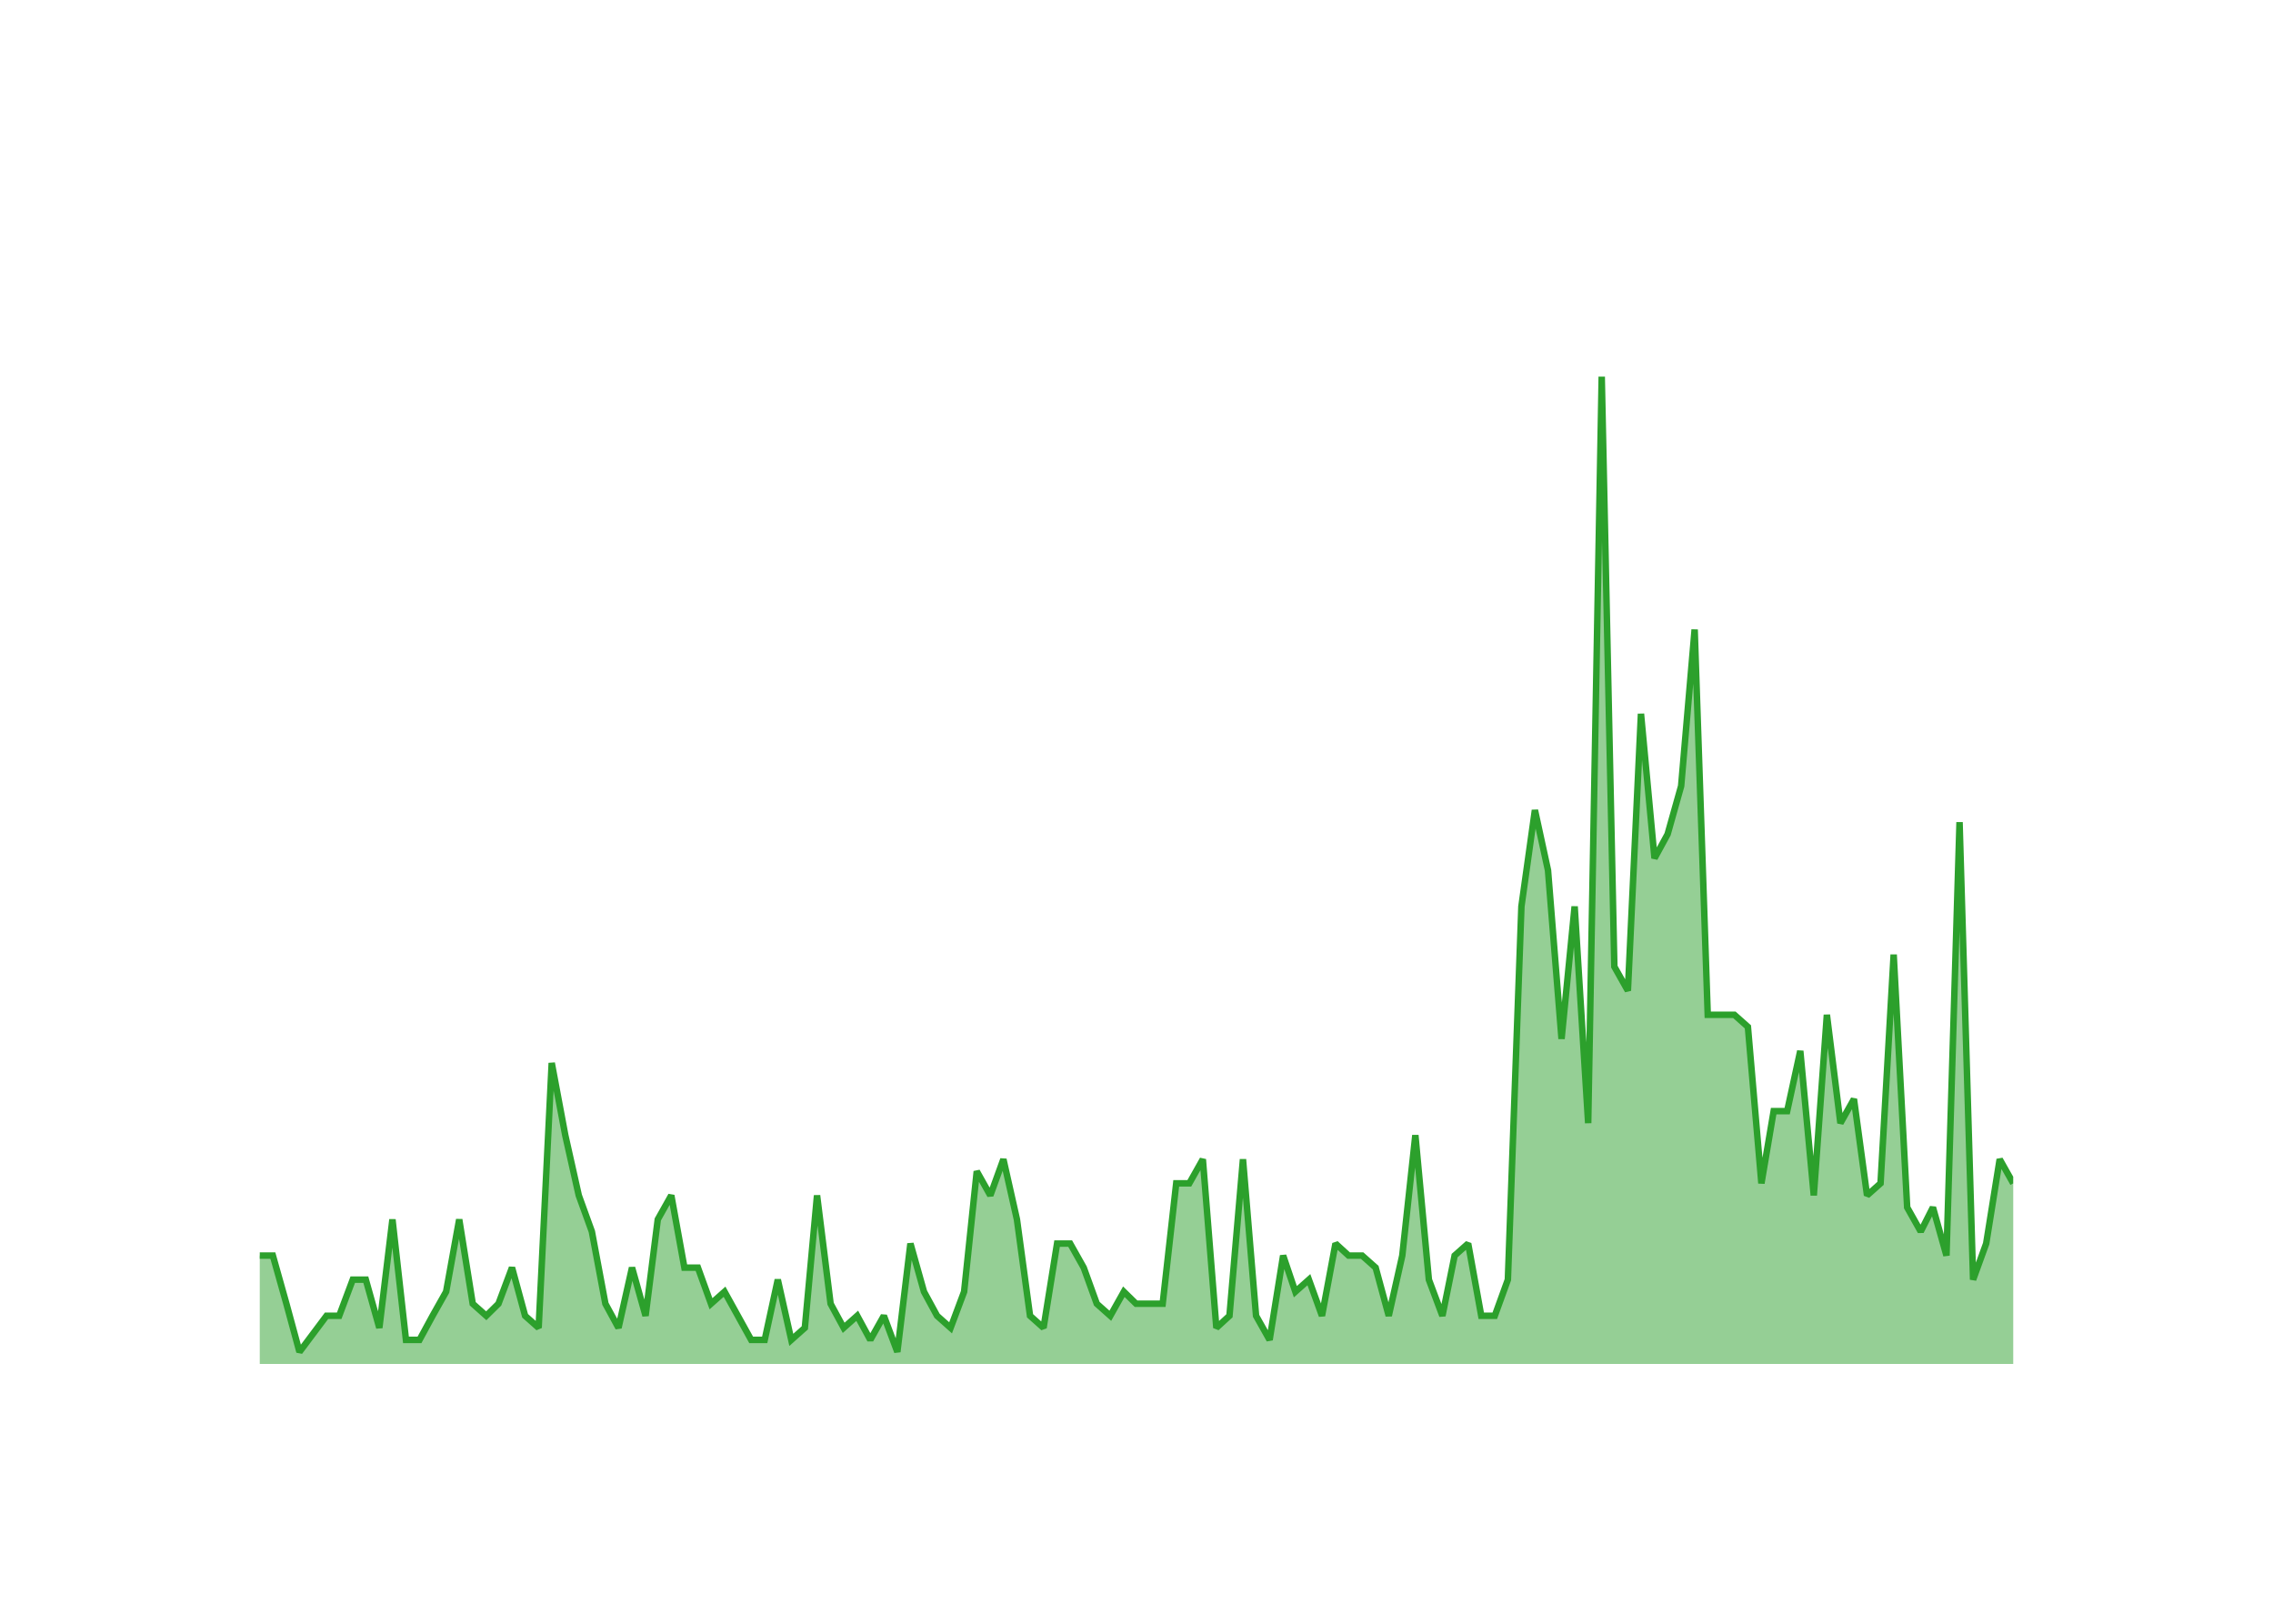
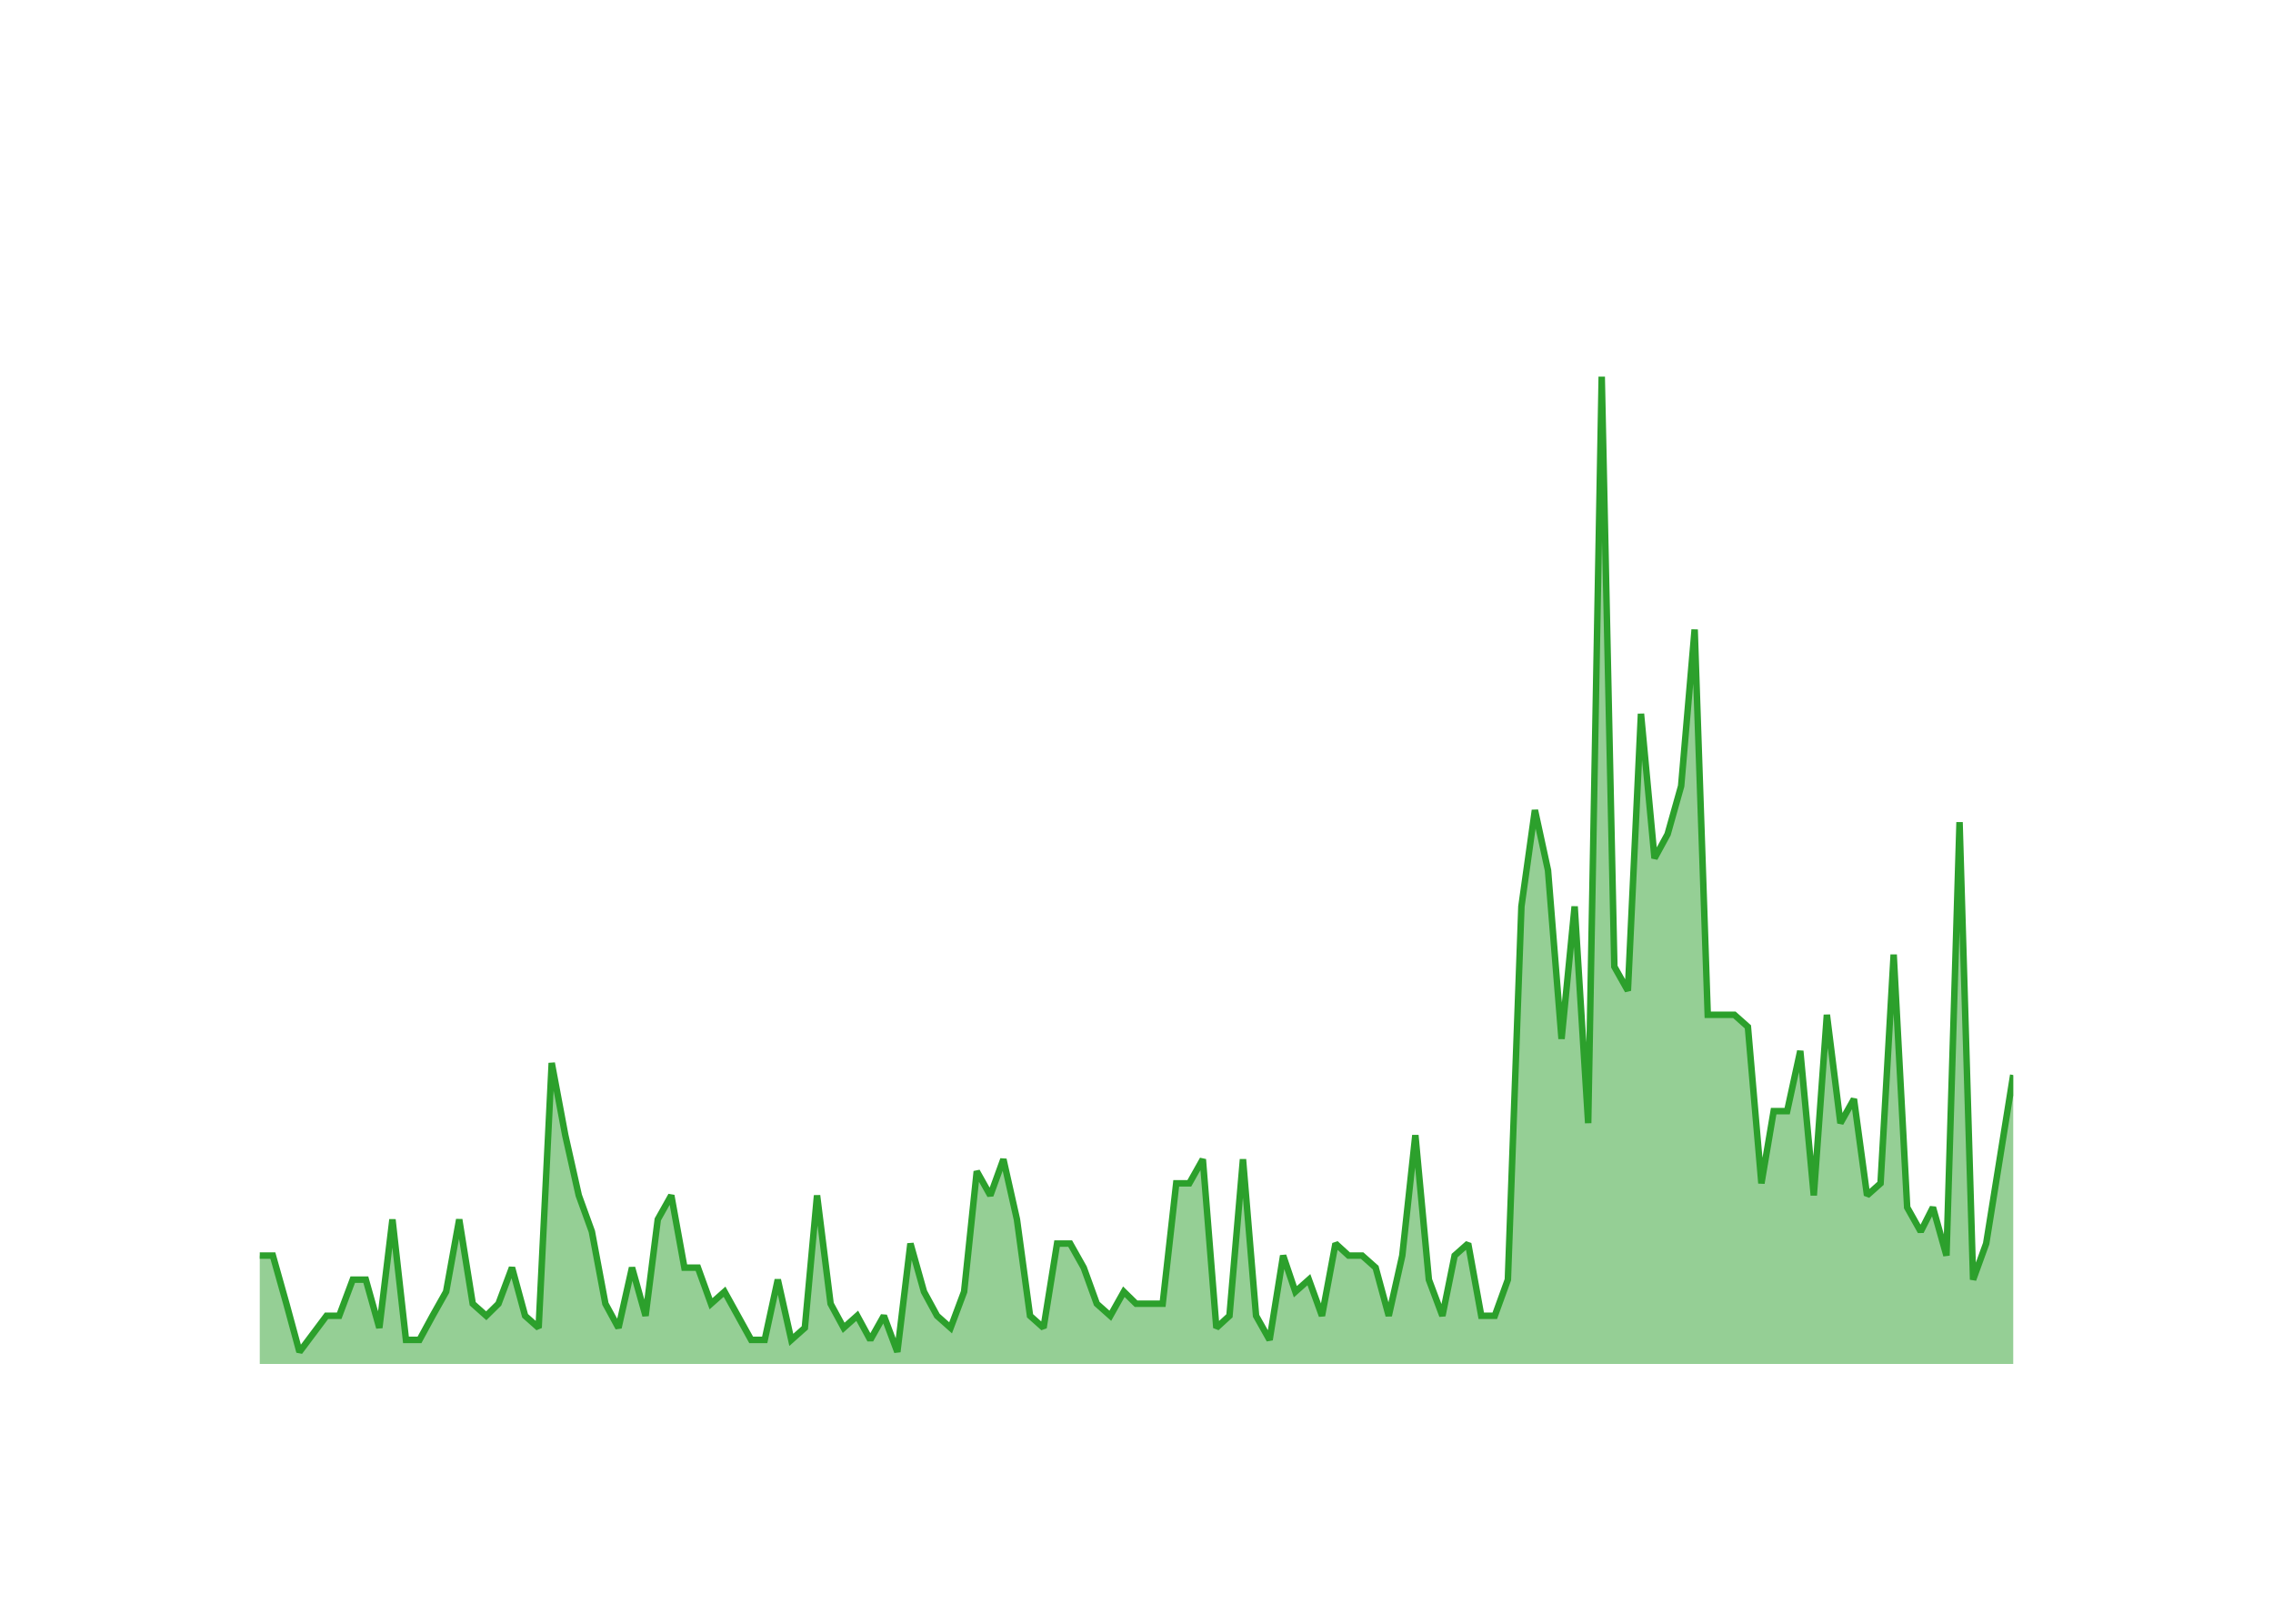
<svg xmlns="http://www.w3.org/2000/svg" class="main-svg" width="700" height="500" style="" viewBox="0 0 700 500">
  <rect x="0" y="0" width="700" height="500" style="fill: rgb(0, 0, 0); fill-opacity: 0;" />
-   <defs id="defs-a4e2f4">
+   <defs id="defs-a8fad4">
    <g class="clips">
-       <clipPath id="clipa4e2f4xyplot" class="plotclip">
+       <clipPath id="clipa8fad4xyplot" class="plotclip">
        <rect width="540" height="320" />
      </clipPath>
-       <clipPath class="axesclip" id="clipa4e2f4x">
+       <clipPath class="axesclip" id="clipa8fad4x">
        <rect x="80" y="0" width="540" height="500" />
      </clipPath>
-       <clipPath class="axesclip" id="clipa4e2f4y">
+       <clipPath class="axesclip" id="clipa8fad4y">
        <rect x="0" y="100" width="700" height="320" />
      </clipPath>
-       <clipPath class="axesclip" id="clipa4e2f4xy">
+       <clipPath class="axesclip" id="clipa8fad4xy">
        <rect x="80" y="100" width="540" height="320" />
      </clipPath>
    </g>
    <g class="gradients" />
    <g class="patterns" />
  </defs>
  <g class="bglayer">
    <rect class="bg" x="80" y="100" width="540" height="320" style="fill: rgb(0, 0, 0); fill-opacity: 0; stroke-width: 0;" />
  </g>
  <g class="layer-below">
    <g class="imagelayer" />
    <g class="shapelayer" />
  </g>
  <g class="cartesianlayer">
    <g class="subplot xy">
      <g class="layer-subplot">
        <g class="shapelayer" />
        <g class="imagelayer" />
      </g>
      <g class="minor-gridlayer">
        <g class="x" />
        <g class="y" />
      </g>
      <g class="gridlayer">
        <g class="x">
          <path class="xgrid crisp" transform="translate(96.4,0)" d="M0,100v320" style="stroke: rgb(255, 255, 255); stroke-opacity: 1; stroke-width: 1px;" />
          <path class="xgrid crisp" transform="translate(194.64,0)" d="M0,100v320" style="stroke: rgb(255, 255, 255); stroke-opacity: 1; stroke-width: 1px;" />
          <path class="xgrid crisp" transform="translate(292.75,0)" d="M0,100v320" style="stroke: rgb(255, 255, 255); stroke-opacity: 1; stroke-width: 1px;" />
          <path class="xgrid crisp" transform="translate(390.99,0)" d="M0,100v320" style="stroke: rgb(255, 255, 255); stroke-opacity: 1; stroke-width: 1px;" />
          <path class="xgrid crisp" transform="translate(489.1,0)" d="M0,100v320" style="stroke: rgb(255, 255, 255); stroke-opacity: 1; stroke-width: 1px;" />
          <path class="xgrid crisp" transform="translate(587.34,0)" d="M0,100v320" style="stroke: rgb(255, 255, 255); stroke-opacity: 1; stroke-width: 1px;" />
        </g>
        <g class="y">
          <path class="ygrid crisp" transform="translate(0,382.93)" d="M80,0h540" style="stroke: rgb(255, 255, 255); stroke-opacity: 1; stroke-width: 1px;" />
          <path class="ygrid crisp" transform="translate(0,345.85)" d="M80,0h540" style="stroke: rgb(255, 255, 255); stroke-opacity: 1; stroke-width: 1px;" />
          <path class="ygrid crisp" transform="translate(0,308.78)" d="M80,0h540" style="stroke: rgb(255, 255, 255); stroke-opacity: 1; stroke-width: 1px;" />
          <path class="ygrid crisp" transform="translate(0,271.71)" d="M80,0h540" style="stroke: rgb(255, 255, 255); stroke-opacity: 1; stroke-width: 1px;" />
          <path class="ygrid crisp" transform="translate(0,234.63)" d="M80,0h540" style="stroke: rgb(255, 255, 255); stroke-opacity: 1; stroke-width: 1px;" />
          <path class="ygrid crisp" transform="translate(0,197.56)" d="M80,0h540" style="stroke: rgb(255, 255, 255); stroke-opacity: 1; stroke-width: 1px;" />
          <path class="ygrid crisp" transform="translate(0,160.49)" d="M80,0h540" style="stroke: rgb(255, 255, 255); stroke-opacity: 1; stroke-width: 1px;" />
          <path class="ygrid crisp" transform="translate(0,123.41)" d="M80,0h540" style="stroke: rgb(255, 255, 255); stroke-opacity: 1; stroke-width: 1px;" />
        </g>
      </g>
      <g class="zerolinelayer">
        <path class="yzl zl crisp" transform="translate(0,420)" d="M80,0h540" style="stroke: rgb(255, 255, 255); stroke-opacity: 1; stroke-width: 2px;" />
      </g>
      <g class="layer-between">
        <g class="shapelayer" />
        <g class="imagelayer" />
      </g>
      <path class="xlines-below" />
      <path class="ylines-below" />
      <g class="overlines-below" />
      <g class="xaxislayer-below" />
      <g class="yaxislayer-below" />
      <g class="overaxes-below" />
      <g class="overplot">
-         <g class="xy" transform="translate(80,100)" clip-path="url(#clipa4e2f4xyplot)">
+         <g class="xy" transform="translate(80,100)" clip-path="url(#clipa8fad4xyplot)">
          <g class="scatterlayer mlayer">
-             <g class="trace scatter trace06d8c1" style="stroke-miterlimit: 2;">
+             <g class="trace scatter trace9ddcd6" style="stroke-miterlimit: 2;">
              <g class="fills">
                <g>
-                   <path class="js-fill" d="M540,320L0,320L0,286.63L4.03,286.63L8.2,301.46L12.23,316.29L20.56,305.17L24.46,305.17L28.63,294.05L32.66,294.05L36.82,308.88L40.86,275.51L45.02,312.59L49.19,312.59L53.22,305.17L57.39,297.76L61.42,275.51L65.58,301.46L69.75,305.17L73.51,301.46L77.68,290.34L81.71,305.17L85.88,308.88L89.91,227.32L94.08,249.56L98.24,268.1L102.27,279.22L106.44,301.46L110.47,308.88L114.64,290.34L118.81,305.17L122.57,275.51L126.73,268.1L130.77,290.34L134.93,290.34L138.96,301.46L143.13,297.76L151.33,312.59L155.5,312.59L159.53,294.05L163.69,312.59L167.86,308.88L171.62,268.1L175.79,301.46L179.82,308.88L183.99,305.17L188.02,312.59L192.19,305.17L196.35,316.29L200.38,282.93L204.55,297.76L208.58,305.17L212.75,308.88L216.91,297.76L220.81,260.68L224.98,268.1L229.01,256.98L233.18,275.51L237.21,305.17L241.37,308.88L245.54,282.93L249.57,282.93L253.74,290.34L257.77,301.46L261.94,305.17L266.1,297.76L269.87,301.46L278.06,301.46L282.23,264.39L286.26,264.39L290.43,256.98L294.59,308.88L298.63,305.17L302.79,256.98L306.82,305.17L310.99,312.59L315.16,286.63L318.92,297.76L323.09,294.05L327.12,305.17L331.28,282.93L335.32,286.63L339.48,286.63L343.65,290.34L347.68,305.17L351.85,286.63L355.88,249.56L360.04,294.05L364.21,305.17L367.97,286.63L372.14,282.93L376.17,305.17L380.34,305.17L384.37,294.05L388.54,179.12L392.7,149.46L396.73,168L400.9,219.9L404.93,179.12L409.1,245.85L413.27,16L417.16,197.66L421.33,205.07L425.36,119.8L429.53,164.29L433.56,156.88L437.73,142.05L441.89,93.85L445.92,212.49L454.12,212.49L458.29,216.2L462.45,264.39L466.22,242.15L470.38,242.15L474.42,223.61L478.58,268.1L482.61,212.49L486.78,245.85L490.95,238.44L494.98,268.1L499.14,264.39L503.18,193.95L507.34,271.8L511.51,279.22L515.27,271.8L519.44,286.63L523.47,153.17L527.64,294.05L531.67,282.93L535.83,256.98L540,264.39" style="fill: rgb(44, 160, 44); fill-opacity: 0.5; stroke-width: 0;" />
+                   <path class="js-fill" d="M540,320L0,320L0,286.63L4.03,286.63L8.2,301.46L12.23,316.29L20.56,305.17L24.46,305.17L28.63,294.05L32.66,294.05L36.82,308.88L40.86,275.51L45.02,312.59L49.19,312.59L53.22,305.17L57.39,297.76L61.42,275.51L65.58,301.46L69.75,305.17L73.51,301.46L77.68,290.34L81.71,305.17L85.88,308.88L89.91,227.32L94.08,249.56L98.24,268.1L102.27,279.22L106.44,301.46L110.47,308.88L114.64,290.34L118.81,305.17L122.57,275.51L126.73,268.1L130.77,290.34L134.93,290.34L138.96,301.46L143.13,297.76L151.33,312.59L155.5,312.59L159.53,294.05L163.69,312.59L167.86,308.88L171.62,268.1L175.79,301.46L179.82,308.88L183.99,305.17L188.02,312.59L192.19,305.17L196.35,316.29L200.38,282.93L204.55,297.76L208.58,305.17L212.75,308.88L216.91,297.76L220.81,260.68L224.98,268.1L229.01,256.98L233.18,275.51L237.21,305.17L241.37,308.88L245.54,282.93L249.57,282.93L253.74,290.34L257.77,301.46L261.94,305.17L266.1,297.76L269.87,301.46L278.06,301.46L282.23,264.39L286.26,264.39L290.43,256.98L294.59,308.88L298.63,305.17L302.79,256.98L306.82,305.17L310.99,312.59L315.16,286.63L318.92,297.76L323.09,294.05L327.12,305.17L331.28,282.93L335.32,286.63L339.48,286.63L343.65,290.34L347.68,305.17L351.85,286.63L355.88,249.56L360.04,294.05L364.21,305.17L367.97,286.63L372.14,282.93L376.17,305.17L380.34,305.17L384.37,294.05L388.54,179.12L392.7,149.46L396.73,168L400.9,219.9L404.93,179.12L409.1,245.85L413.27,16L417.16,197.66L421.33,205.07L425.36,119.8L429.53,164.29L433.56,156.88L437.73,142.05L441.89,93.85L445.92,212.49L454.12,212.49L458.29,216.2L462.45,264.39L466.22,242.15L470.38,242.15L474.42,223.61L478.58,268.1L482.61,212.49L486.78,245.85L490.95,238.44L494.98,268.1L499.14,264.39L503.18,193.95L507.34,271.8L511.51,279.22L515.27,271.8L519.44,286.63L523.47,153.17L527.64,294.05L531.67,282.93L540,231.02" style="fill: rgb(44, 160, 44); fill-opacity: 0.5; stroke-width: 0;" />
                </g>
              </g>
              <g class="errorbars" />
              <g class="lines">
-                 <path class="js-line" d="M0,286.63L4.03,286.63L8.2,301.46L12.23,316.29L20.56,305.17L24.46,305.17L28.63,294.05L32.66,294.05L36.82,308.88L40.86,275.51L45.02,312.59L49.19,312.59L53.22,305.17L57.39,297.76L61.42,275.51L65.58,301.46L69.75,305.17L73.51,301.46L77.68,290.34L81.71,305.17L85.88,308.88L89.91,227.32L94.08,249.56L98.24,268.1L102.27,279.22L106.44,301.46L110.47,308.88L114.64,290.34L118.81,305.17L122.57,275.51L126.73,268.1L130.77,290.34L134.93,290.34L138.96,301.46L143.13,297.76L151.33,312.59L155.5,312.59L159.53,294.05L163.69,312.59L167.86,308.88L171.62,268.1L175.79,301.46L179.82,308.88L183.99,305.17L188.02,312.59L192.19,305.17L196.35,316.29L200.38,282.93L204.55,297.76L208.58,305.17L212.75,308.88L216.91,297.76L220.81,260.68L224.98,268.1L229.01,256.98L233.18,275.51L237.21,305.17L241.37,308.88L245.54,282.93L249.57,282.93L253.74,290.34L257.77,301.46L261.94,305.17L266.1,297.76L269.87,301.46L278.06,301.46L282.23,264.39L286.26,264.39L290.43,256.98L294.59,308.88L298.63,305.17L302.79,256.98L306.82,305.17L310.99,312.59L315.16,286.63L318.92,297.76L323.09,294.05L327.12,305.17L331.28,282.93L335.32,286.63L339.48,286.63L343.65,290.34L347.68,305.17L351.85,286.63L355.88,249.56L360.04,294.05L364.21,305.17L367.97,286.63L372.14,282.93L376.17,305.17L380.34,305.17L384.37,294.05L388.54,179.12L392.7,149.46L396.73,168L400.9,219.9L404.93,179.12L409.1,245.85L413.27,16L417.16,197.66L421.33,205.07L425.36,119.8L429.53,164.29L433.56,156.88L437.73,142.05L441.89,93.85L445.92,212.49L454.12,212.49L458.29,216.2L462.45,264.39L466.22,242.15L470.38,242.15L474.42,223.61L478.58,268.1L482.61,212.49L486.78,245.85L490.95,238.44L494.98,268.1L499.14,264.39L503.18,193.95L507.34,271.8L511.51,279.22L515.27,271.8L519.44,286.63L523.47,153.17L527.64,294.05L531.67,282.93L535.83,256.98L540,264.39" style="vector-effect: none; fill: none; stroke: rgb(44, 160, 44); stroke-opacity: 1; stroke-width: 2px; opacity: 1;" />
+                 <path class="js-line" d="M0,286.63L4.03,286.63L8.2,301.46L12.23,316.29L20.56,305.17L24.46,305.17L28.63,294.05L32.66,294.05L36.82,308.88L40.86,275.51L45.02,312.59L49.19,312.59L53.22,305.17L57.39,297.76L61.42,275.51L65.58,301.46L69.75,305.17L73.51,301.46L77.68,290.34L81.71,305.17L85.88,308.88L89.91,227.32L94.08,249.56L98.24,268.1L102.27,279.22L106.44,301.46L110.47,308.88L114.64,290.34L118.81,305.17L122.57,275.51L126.73,268.1L130.77,290.34L134.93,290.34L138.96,301.46L143.13,297.76L151.33,312.59L155.5,312.59L159.53,294.05L163.69,312.59L167.86,308.88L171.62,268.1L175.79,301.46L179.82,308.88L183.99,305.17L188.02,312.59L192.19,305.17L196.35,316.29L200.38,282.93L204.55,297.76L208.58,305.17L212.75,308.88L216.91,297.76L220.81,260.68L224.98,268.1L229.01,256.98L233.18,275.51L237.21,305.17L241.37,308.88L245.54,282.93L249.57,282.93L253.74,290.34L257.77,301.46L261.94,305.17L266.1,297.76L269.87,301.46L278.06,301.46L282.23,264.39L286.26,264.39L290.43,256.98L294.59,308.88L298.63,305.17L302.79,256.98L306.82,305.17L310.99,312.59L315.16,286.63L318.92,297.76L323.09,294.05L327.12,305.17L331.28,282.93L335.32,286.63L339.48,286.63L343.65,290.34L347.68,305.17L351.85,286.63L355.88,249.56L360.04,294.05L364.21,305.17L367.97,286.63L372.14,282.93L376.17,305.17L380.34,305.17L384.37,294.05L388.54,179.12L392.7,149.46L396.73,168L400.9,219.9L404.93,179.12L409.1,245.85L413.27,16L417.16,197.66L421.33,205.07L425.36,119.8L429.53,164.29L433.56,156.88L437.73,142.05L441.89,93.85L445.92,212.49L454.12,212.49L458.29,216.2L462.45,264.39L466.22,242.15L470.38,242.15L474.42,223.61L478.58,268.1L482.61,212.49L486.78,245.85L490.95,238.44L494.98,268.1L499.14,264.39L503.18,193.95L507.34,271.8L511.51,279.22L515.27,271.8L519.44,286.63L523.47,153.17L527.64,294.05L531.67,282.93L540,231.02" style="vector-effect: none; fill: none; stroke: rgb(44, 160, 44); stroke-opacity: 1; stroke-width: 2px; opacity: 1;" />
              </g>
              <g class="points" />
              <g class="text" />
            </g>
          </g>
        </g>
      </g>
      <g class="zerolinelayer-above" />
      <path class="xlines-above crisp" d="M0,0" style="fill: none;" />
      <path class="ylines-above crisp" d="M0,0" style="fill: none;" />
      <g class="overlines-above" />
      <g class="xaxislayer-above">
        <g class="xtick">
          <text text-anchor="middle" x="0" y="439" transform="translate(96.4,0)" style="font-family: 'Open Sans'; font-size: 18px; fill: rgb(255, 255, 255); fill-opacity: 1; white-space: pre;">2016</text>
        </g>
        <g class="xtick">
          <text text-anchor="middle" x="0" y="439" style="font-family: 'Open Sans'; font-size: 18px; fill: rgb(255, 255, 255); fill-opacity: 1; white-space: pre;" transform="translate(194.64,0)">2018</text>
        </g>
        <g class="xtick">
          <text text-anchor="middle" x="0" y="439" style="font-family: 'Open Sans'; font-size: 18px; fill: rgb(255, 255, 255); fill-opacity: 1; white-space: pre;" transform="translate(292.75,0)">2020</text>
        </g>
        <g class="xtick">
          <text text-anchor="middle" x="0" y="439" style="font-family: 'Open Sans'; font-size: 18px; fill: rgb(255, 255, 255); fill-opacity: 1; white-space: pre;" transform="translate(390.99,0)">2022</text>
        </g>
        <g class="xtick">
          <text text-anchor="middle" x="0" y="439" style="font-family: 'Open Sans'; font-size: 18px; fill: rgb(255, 255, 255); fill-opacity: 1; white-space: pre;" transform="translate(489.1,0)">2024</text>
        </g>
        <g class="xtick">
          <text text-anchor="middle" x="0" y="439" style="font-family: 'Open Sans'; font-size: 18px; fill: rgb(255, 255, 255); fill-opacity: 1; white-space: pre;" transform="translate(587.34,0)">2026</text>
        </g>
      </g>
      <g class="yaxislayer-above">
        <g class="ytick">
          <text text-anchor="end" x="79" y="6.3" transform="translate(0,420)" style="font-family: 'Open Sans'; font-size: 18px; fill: rgb(255, 255, 255); fill-opacity: 1; white-space: pre;">0</text>
        </g>
        <g class="ytick">
          <text text-anchor="end" x="79" y="6.3" style="font-family: 'Open Sans'; font-size: 18px; fill: rgb(255, 255, 255); fill-opacity: 1; white-space: pre;" transform="translate(0,382.93)">10</text>
        </g>
        <g class="ytick">
          <text text-anchor="end" x="79" y="6.3" style="font-family: 'Open Sans'; font-size: 18px; fill: rgb(255, 255, 255); fill-opacity: 1; white-space: pre;" transform="translate(0,345.85)">20</text>
        </g>
        <g class="ytick">
          <text text-anchor="end" x="79" y="6.3" style="font-family: 'Open Sans'; font-size: 18px; fill: rgb(255, 255, 255); fill-opacity: 1; white-space: pre;" transform="translate(0,308.78)">30</text>
        </g>
        <g class="ytick">
          <text text-anchor="end" x="79" y="6.3" style="font-family: 'Open Sans'; font-size: 18px; fill: rgb(255, 255, 255); fill-opacity: 1; white-space: pre;" transform="translate(0,271.71)">40</text>
        </g>
        <g class="ytick">
          <text text-anchor="end" x="79" y="6.3" style="font-family: 'Open Sans'; font-size: 18px; fill: rgb(255, 255, 255); fill-opacity: 1; white-space: pre;" transform="translate(0,234.63)">50</text>
        </g>
        <g class="ytick">
          <text text-anchor="end" x="79" y="6.3" style="font-family: 'Open Sans'; font-size: 18px; fill: rgb(255, 255, 255); fill-opacity: 1; white-space: pre;" transform="translate(0,197.56)">60</text>
        </g>
        <g class="ytick">
          <text text-anchor="end" x="79" y="6.3" style="font-family: 'Open Sans'; font-size: 18px; fill: rgb(255, 255, 255); fill-opacity: 1; white-space: pre;" transform="translate(0,160.49)">70</text>
        </g>
        <g class="ytick">
          <text text-anchor="end" x="79" y="6.3" style="font-family: 'Open Sans'; font-size: 18px; fill: rgb(255, 255, 255); fill-opacity: 1; white-space: pre;" transform="translate(0,123.41)">80</text>
        </g>
      </g>
      <g class="overaxes-above" />
    </g>
  </g>
  <g class="polarlayer" />
  <g class="smithlayer" />
  <g class="ternarylayer" />
  <g class="geolayer" />
  <g class="funnelarealayer" />
  <g class="pielayer" />
  <g class="iciclelayer" />
  <g class="treemaplayer" />
  <g class="sunburstlayer" />
  <g class="glimages" />
-   <defs id="topdefs-a4e2f4">
+   <defs id="topdefs-a8fad4">
    <g class="clips" />
  </defs>
  <g class="layer-above">
    <g class="imagelayer" />
    <g class="shapelayer" />
  </g>
  <g class="infolayer">
    <g class="g-gtitle">
      <text class="gtitle" x="35" y="50" text-anchor="start" dy="0em" style="opacity: 1; font-family: 'Open Sans'; font-size: 25px; fill: rgb(255, 255, 255); fill-opacity: 1; white-space: pre;">MultiQC/MultiQC - New Pull Requests Per Month</text>
    </g>
    <g class="g-xtitle">
      <text class="xtitle" x="350" y="472.9" text-anchor="middle" style="opacity: 1; font-family: 'Open Sans'; font-size: 22px; fill: rgb(255, 255, 255); fill-opacity: 1; white-space: pre;">Month</text>
    </g>
    <g class="g-ytitle">
      <text class="ytitle" transform="rotate(-90,38.8,260)" x="38.8" y="260" text-anchor="middle" style="opacity: 1; font-family: 'Open Sans'; font-size: 22px; fill: rgb(255, 255, 255); fill-opacity: 1; white-space: pre;">New PRs Created</text>
    </g>
  </g>
</svg>
